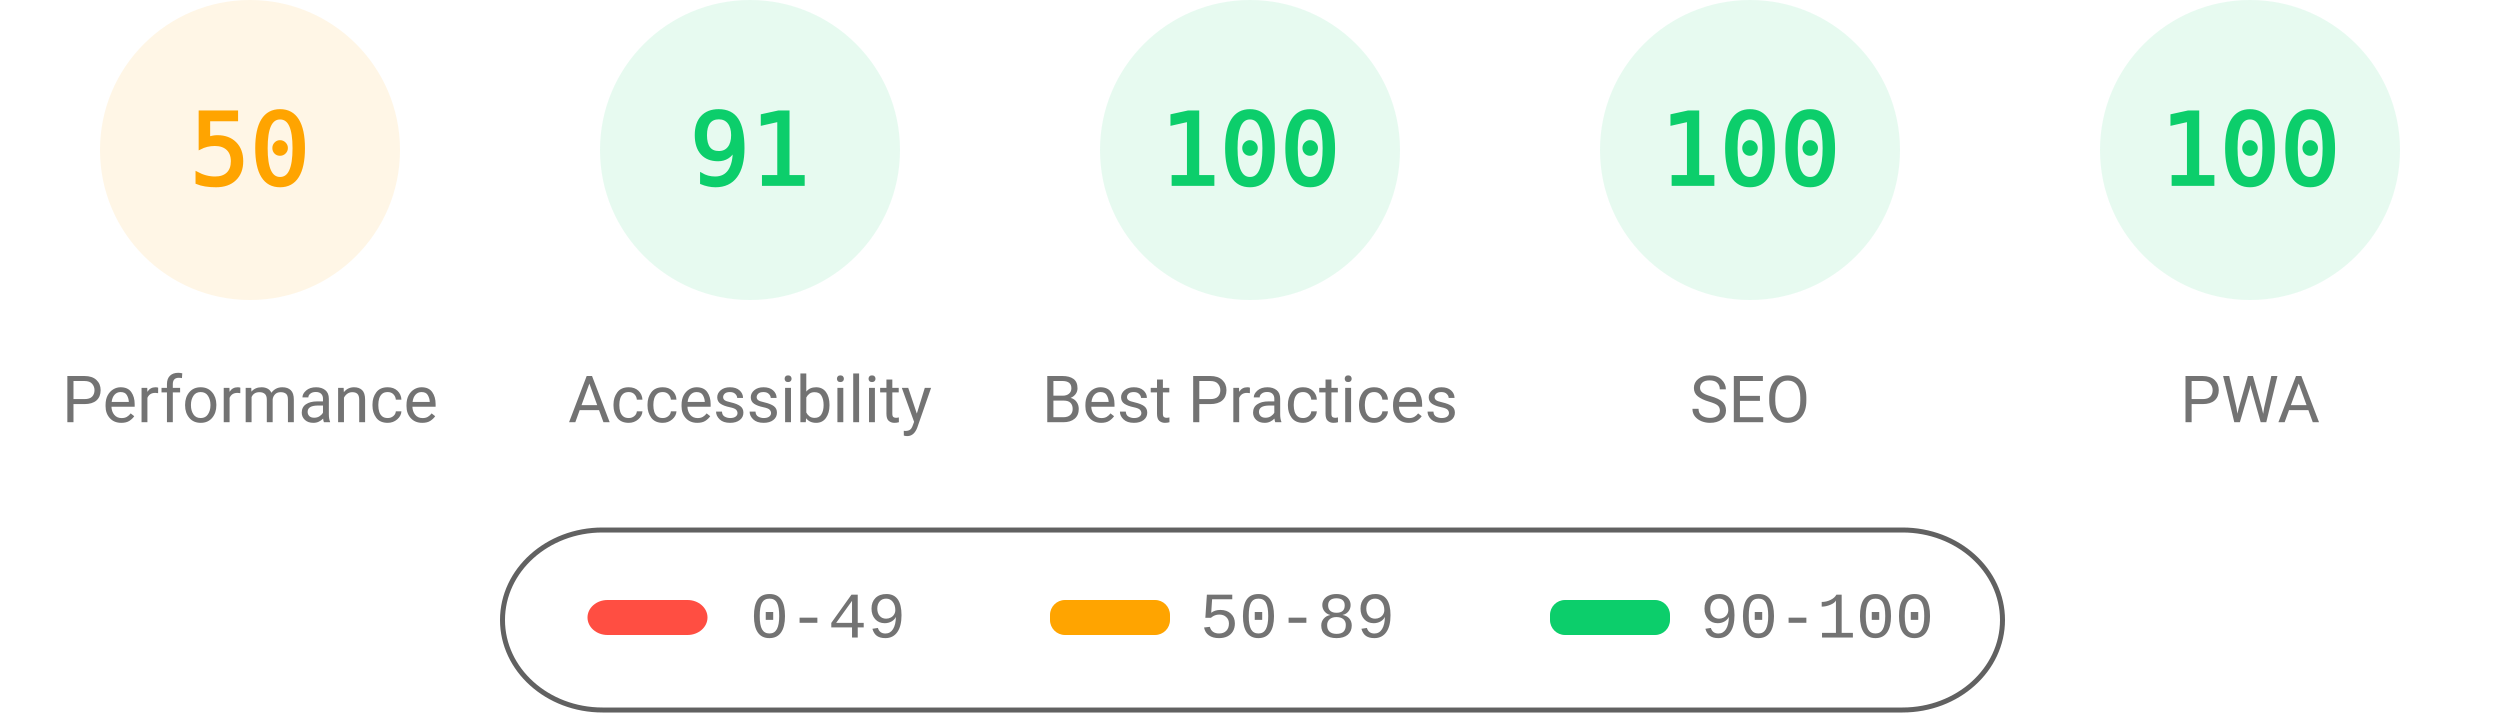
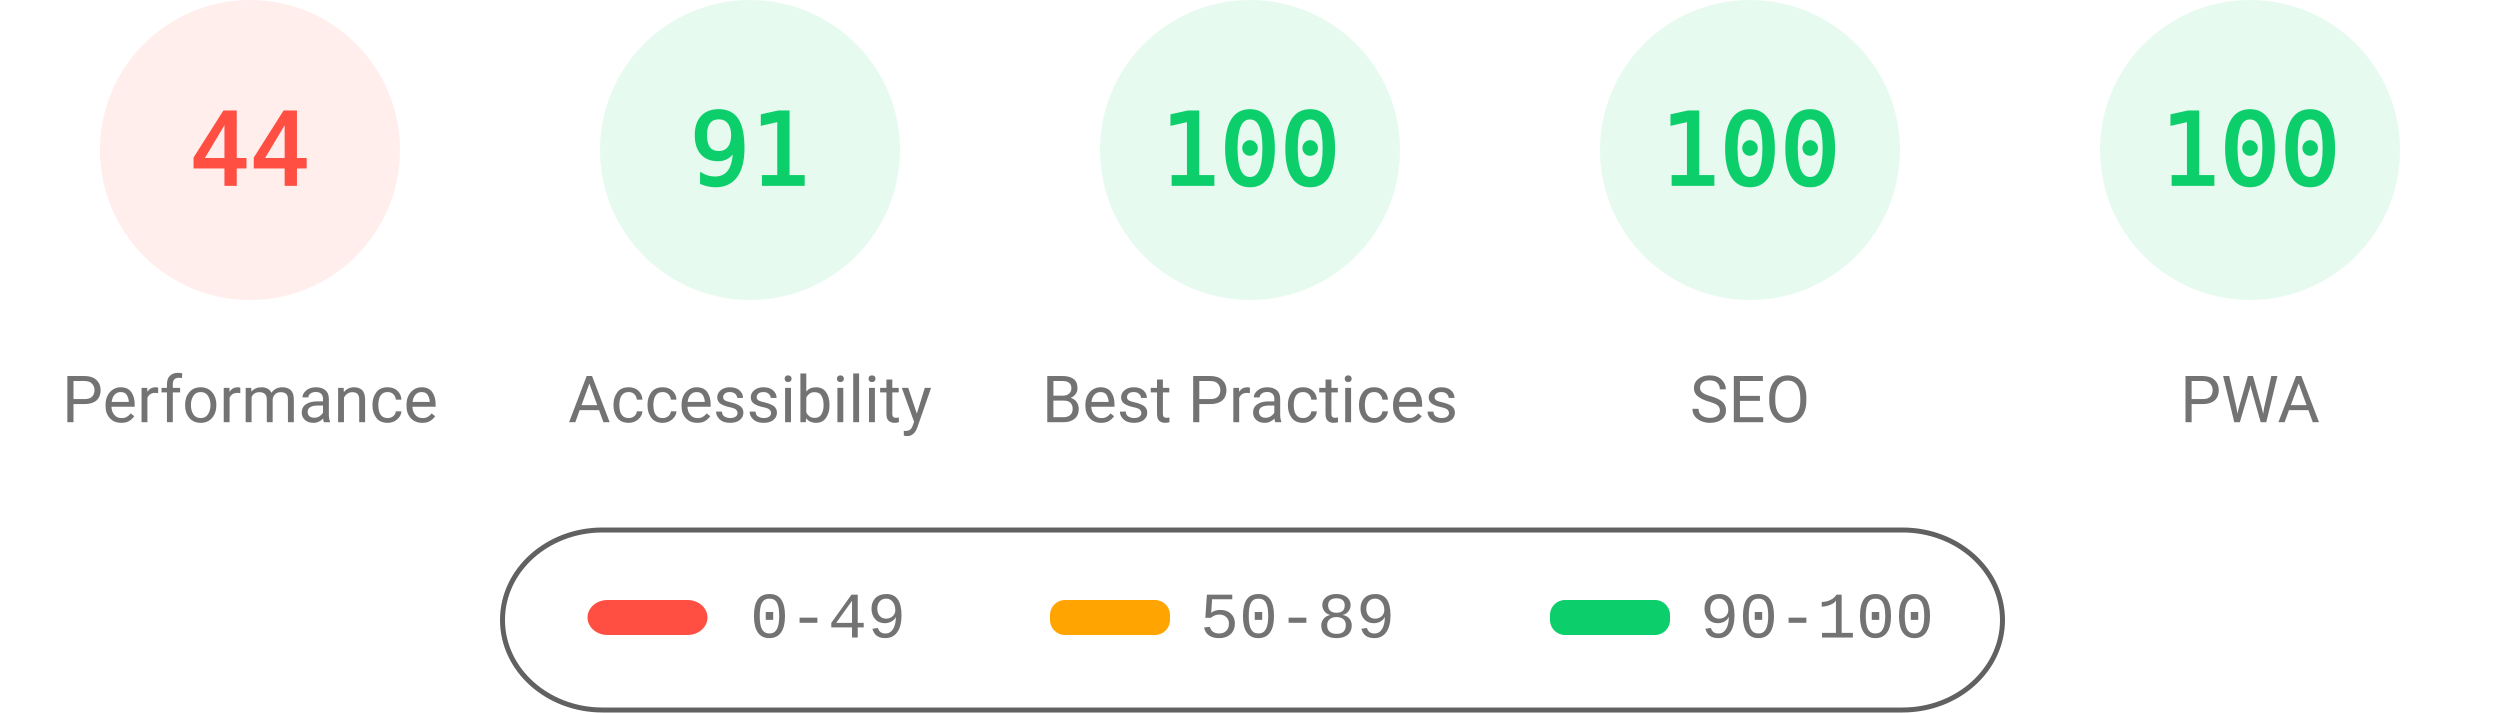
<svg xmlns="http://www.w3.org/2000/svg" fill="none" width="1000" height="285">
  <style>.gauge-base{opacity:.1}.gauge-arc{fill:none;animation-delay:250ms;stroke-linecap:round;transform:rotate(-90deg);transform-origin:100px 60px;animation:load-gauge 1s ease forwards}.guage-text{font-size:40px;font-family:monospace;text-align:center}.guage-red{color:#ff4e42;fill:#ff4e42;stroke:#ff4e42}.guage-orange{color:#ffa400;fill:#ffa400;stroke:#ffa400}.guage-green{color:#0cce6b;fill:#0cce6b;stroke:#0cce6b}.guage-undefined{color:#5c5c5c;fill:#5c5c5c;stroke:#5c5c5c}.guage-title{color:#737373;fill:#737373;stroke:none;font-size:26px;line-height:26px;font-family:Roboto,Halvetica,Arial,sans-serif}@keyframes load-gauge{from{stroke-dasharray:0 352.858}}</style>
-   <svg class="guage-div guage-perf guage-orange" viewBox="0 0 200 200" width="200" height="200">
+   <svg class="guage-div guage-perf guage-red" viewBox="0 0 200 200" width="200" height="200">
    <circle class="gauge-base" r="56" cx="100" cy="60" stroke-width="8" />
-     <circle class="gauge-arc guage-arc-1" r="56" cx="100" cy="60" stroke-width="8" style="stroke-dasharray:175.929,351.858" />
-     <text class="guage-text" x="100" y="60" alignment-baseline="central" dominant-baseline="central" text-anchor="middle">50</text>
+     <circle class="gauge-arc guage-arc-1" r="56" cx="100" cy="60" stroke-width="8" style="stroke-dasharray:154.818,351.858" />
+     <text class="guage-text" x="100" y="60" alignment-baseline="central" dominant-baseline="central" text-anchor="middle">44</text>
    <text class="guage-title" x="100" y="160" alignment-baseline="central" dominant-baseline="central" text-anchor="middle">Performance</text>
  </svg>
  <svg class="guage-div guage-acc guage-green" viewBox="0 0 200 200" width="200" height="200" x="200">
    <circle class="gauge-base" r="56" cx="100" cy="60" stroke-width="8" />
    <circle class="gauge-arc guage-arc-2" r="56" cx="100" cy="60" stroke-width="8" style="stroke-dasharray:320.191,351.858" />
    <text class="guage-text" x="100" y="60" alignment-baseline="central" dominant-baseline="central" text-anchor="middle">91</text>
    <text class="guage-title" x="100" y="160" alignment-baseline="central" dominant-baseline="central" text-anchor="middle">Accessibility</text>
  </svg>
  <svg class="guage-div guage-best guage-green" viewBox="0 0 200 200" width="200" height="200" x="400">
    <circle class="gauge-base" r="56" cx="100" cy="60" stroke-width="8" />
    <circle class="gauge-arc guage-arc-3" r="56" cx="100" cy="60" stroke-width="8" style="stroke-dasharray:351.858,351.858" />
    <text class="guage-text" x="100" y="60" alignment-baseline="central" dominant-baseline="central" text-anchor="middle">100</text>
    <text class="guage-title" x="100" y="160" alignment-baseline="central" dominant-baseline="central" text-anchor="middle">Best Practices</text>
  </svg>
  <svg class="guage-div guage-seo guage-green" viewBox="0 0 200 200" width="200" height="200" x="600">
    <circle class="gauge-base" r="56" cx="100" cy="60" stroke-width="8" />
    <circle class="gauge-arc guage-arc-4" r="56" cx="100" cy="60" stroke-width="8" style="stroke-dasharray:351.858,351.858" />
    <text class="guage-text" x="100" y="60" alignment-baseline="central" dominant-baseline="central" text-anchor="middle">100</text>
    <text class="guage-title" x="100" y="160" alignment-baseline="central" dominant-baseline="central" text-anchor="middle">SEO</text>
  </svg>
  <svg class="guage-div guage-pwa guage-green" viewBox="0 0 200 200" width="200" height="200" x="800">
    <circle class="gauge-base" r="56" cx="100" cy="60" stroke-width="8" />
    <circle class="gauge-arc guage-arc-4" r="56" cx="100" cy="60" stroke-width="8" style="stroke-dasharray:351.858,351.858" />
    <text class="guage-text" x="100" y="60" alignment-baseline="central" dominant-baseline="central" text-anchor="middle">100</text>
    <text class="guage-title" x="100" y="160" alignment-baseline="central" dominant-baseline="central" text-anchor="middle">PWA</text>
  </svg>
  <svg width="604" height="76" x="200" y="210">
    <path fill="none" id="canvas_background" d="M-1-1h604v80H-1z" />
    <rect fill-opacity="0" stroke="#616161" stroke-width="2" rx="40" id="svg_2" height="72" width="600" y="2" x="1" fill="#000" />
    <rect stroke="#000" rx="8" id="svg_3" height="14" width="48" y="30" x="35" stroke-opacity="null" stroke-width="0" fill="#ff4e42" />
    <rect stroke="#000" rx="6" id="svg_4" height="14" width="48" y="30" x="220" stroke-opacity="null" stroke-width="0" fill="#ffa400" />
    <rect stroke="#000" rx="6" id="svg_5" height="14" width="48" y="30" x="420" stroke-opacity="null" stroke-width="0" fill="#0cce6b" />
    <text xml:space="preserve" text-anchor="start" font-family="'Courier New', Courier, monospace" font-size="26" id="svg_6" y="45" x="100" stroke-opacity="null" stroke-width="0" stroke="#000" fill="#737373">0-49</text>
    <text xml:space="preserve" text-anchor="start" font-family="'Courier New', Courier, monospace" font-size="26" id="svg_7" y="45" x="280" stroke-opacity="null" stroke-width="0" stroke="#000" fill="#737373">50-89</text>
    <text xml:space="preserve" text-anchor="start" font-family="'Courier New', Courier, monospace" font-size="26" id="svg_8" y="45" x="480" stroke-opacity="null" stroke-width="0" stroke="#000" fill="#737373">90-100</text>
  </svg>
</svg>
